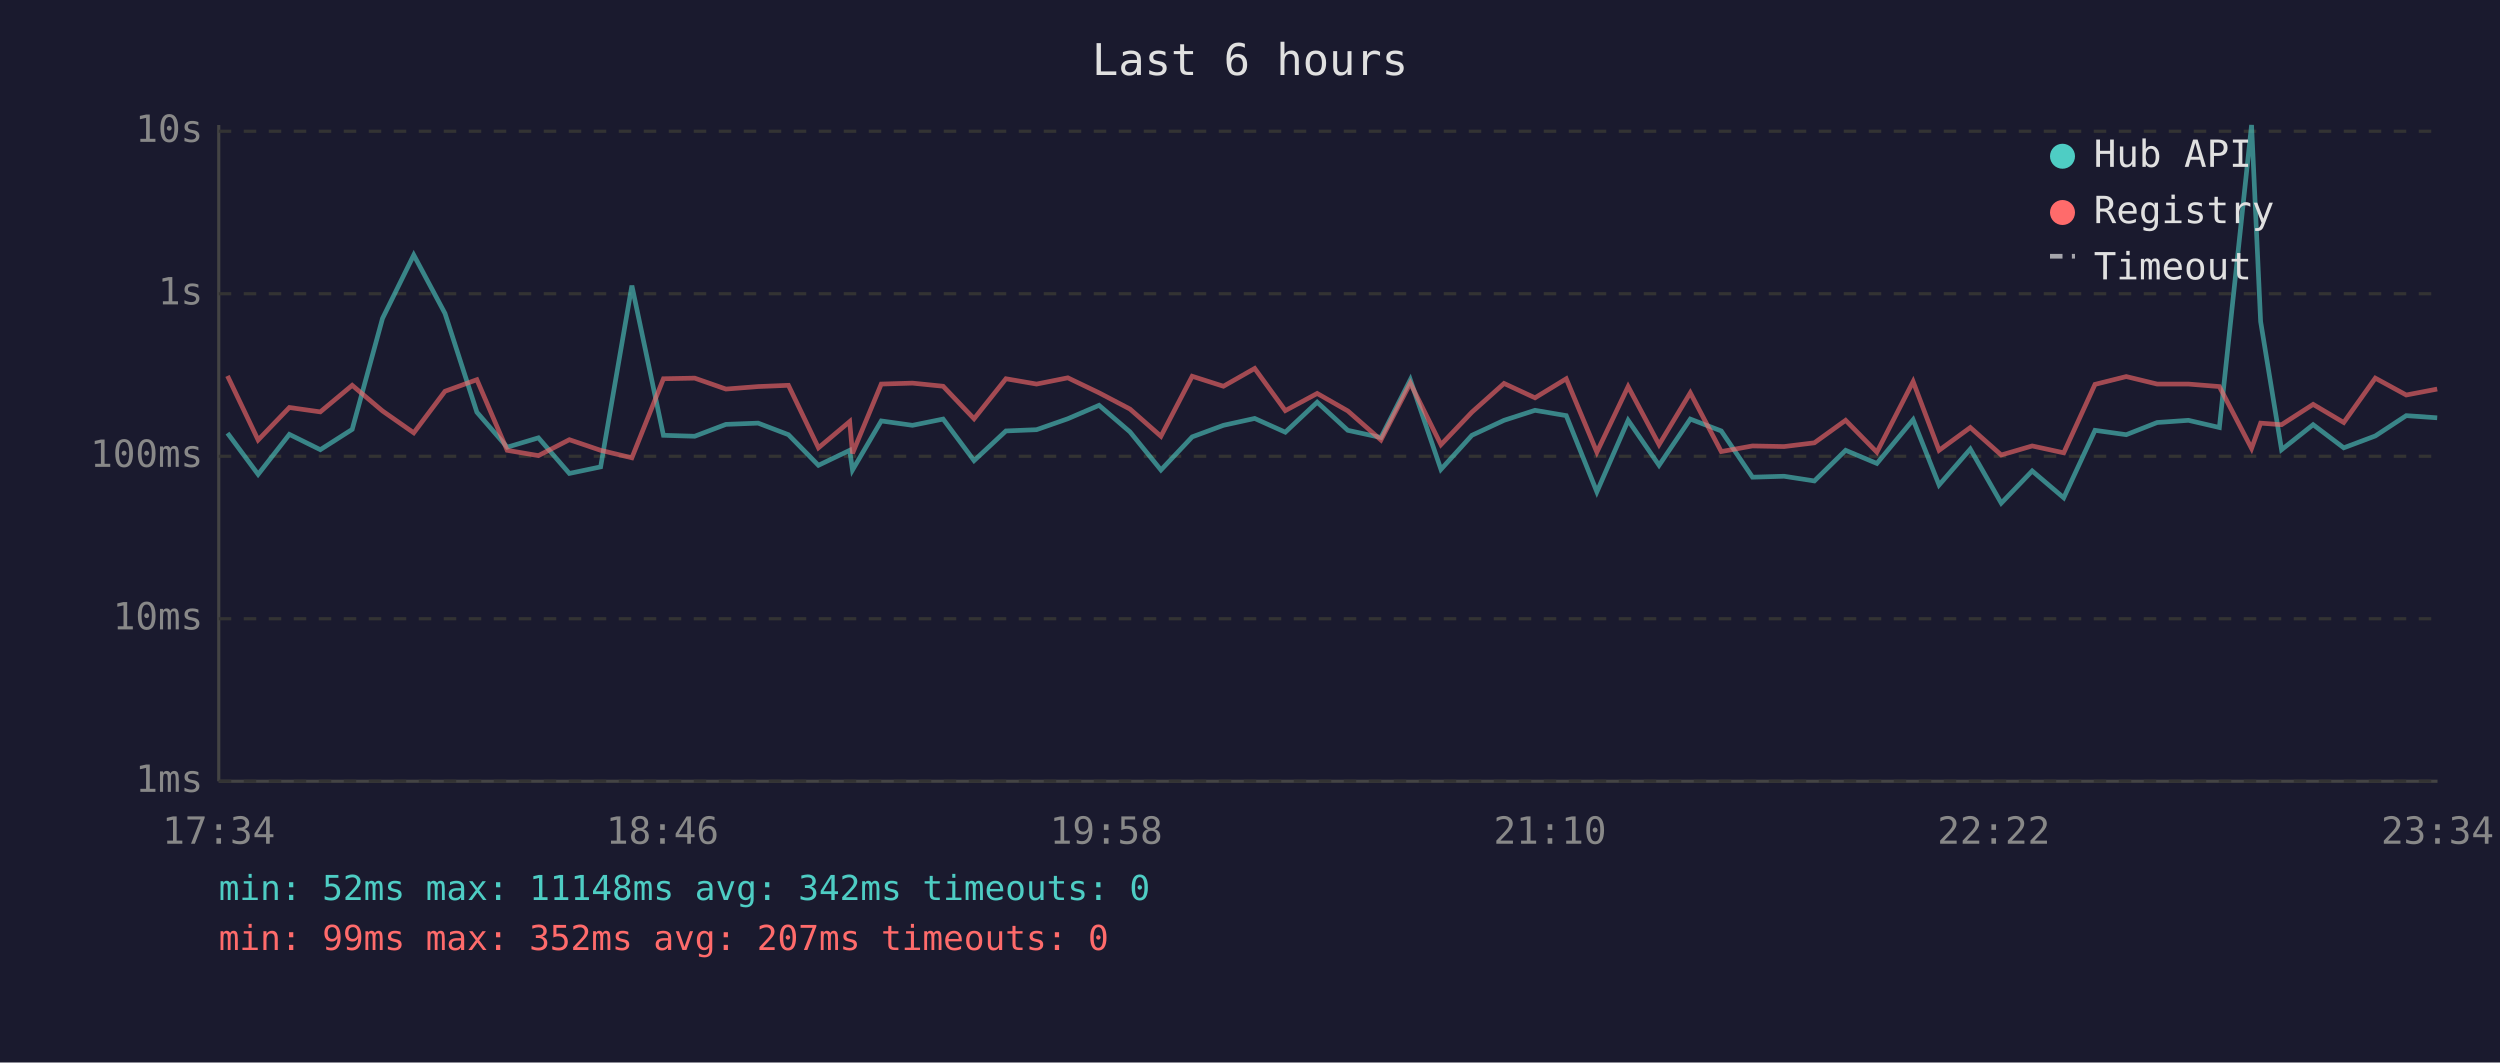
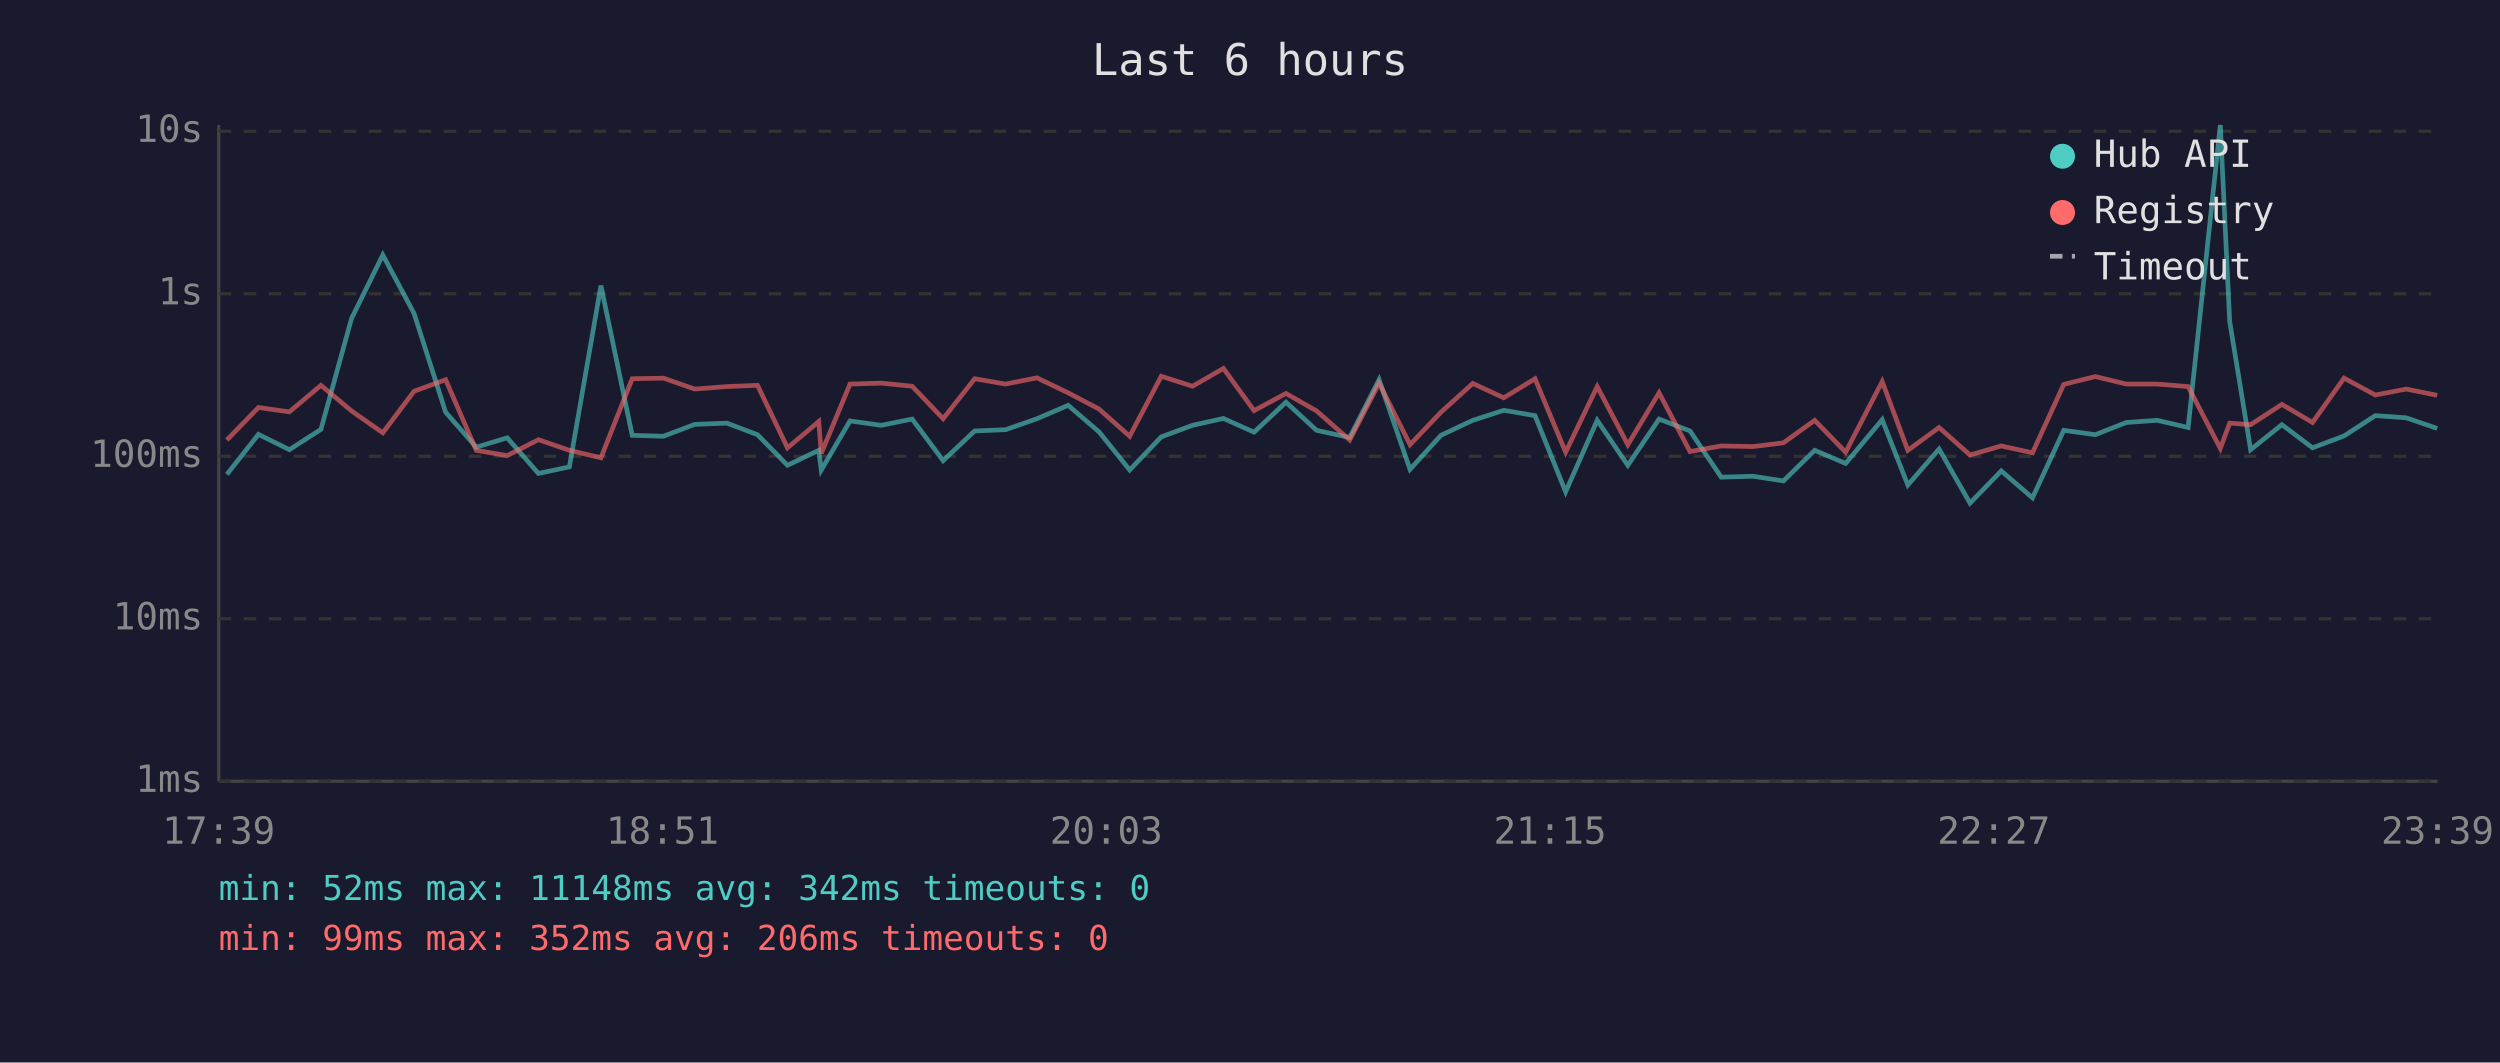
<svg xmlns="http://www.w3.org/2000/svg" viewBox="0 0 800 340" font-family="monospace" font-size="12">
  <rect width="800" height="340" fill="#1a1a2e" />
  <text x="400" y="24" fill="#e0e0e0" font-size="14" text-anchor="middle">Last 6 hours</text>
  <line x1="70" y1="40" x2="70" y2="250" stroke="#444" stroke-width="1" />
  <line x1="70" y1="250" x2="780" y2="250" stroke="#444" stroke-width="1" />
  <line x1="70" y1="250" x2="780" y2="250" stroke="#333" stroke-width="1" stroke-dasharray="4" />
  <text x="65" y="250" fill="#888" text-anchor="end" dominant-baseline="middle">1ms</text>
  <line x1="70" y1="198" x2="780" y2="198" stroke="#333" stroke-width="1" stroke-dasharray="4" />
  <text x="65" y="198" fill="#888" text-anchor="end" dominant-baseline="middle">10ms</text>
  <line x1="70" y1="146" x2="780" y2="146" stroke="#333" stroke-width="1" stroke-dasharray="4" />
  <text x="65" y="146" fill="#888" text-anchor="end" dominant-baseline="middle">100ms</text>
  <line x1="70" y1="94" x2="780" y2="94" stroke="#333" stroke-width="1" stroke-dasharray="4" />
  <text x="65" y="94" fill="#888" text-anchor="end" dominant-baseline="middle">1s</text>
  <line x1="70" y1="42" x2="780" y2="42" stroke="#333" stroke-width="1" stroke-dasharray="4" />
  <text x="65" y="42" fill="#888" text-anchor="end" dominant-baseline="middle">10s</text>
-   <text x="70" y="270" fill="#888" text-anchor="middle">17:34</text>
-   <text x="212" y="270" fill="#888" text-anchor="middle">18:46</text>
-   <text x="354" y="270" fill="#888" text-anchor="middle">19:58</text>
-   <text x="496" y="270" fill="#888" text-anchor="middle">21:10</text>
-   <text x="638" y="270" fill="#888" text-anchor="middle">22:22</text>
-   <text x="780" y="270" fill="#888" text-anchor="middle">23:34</text>
-   <polyline points="72.8,138.6 82.6,151.8 92.6,139.0 102.5,143.9 112.7,137.4 122.4,101.9 132.4,81.6 142.4,100.3 152.6,131.9 162.3,143.1 172.3,140.1 182.2,151.5 192.2,149.4 202.2,91.4 212.3,139.3 222.3,139.6 232.3,135.8 242.6,135.4 252.3,139.1 261.9,148.9 271.9,144.1 272.8,150.4 282.0,134.7 292.0,136.1 301.8,134.1 311.7,147.4 321.9,137.9 331.7,137.5 341.7,134.0 351.7,129.7 361.6,138.2 371.5,150.4 381.5,139.8 391.5,136.1 401.5,133.9 411.3,138.3 421.5,128.7 431.3,137.7 441.9,140.0 451.3,121.5 461.1,150.2 471.0,139.3 481.3,134.5 491.2,131.3 501.2,133.0 511.0,157.4 521.0,134.5 530.9,148.9 540.9,134.1 550.8,137.9 560.8,152.7 570.9,152.4 580.6,153.9 590.6,144.1 600.6,148.3 612.2,134.3 620.5,155.2 630.5,143.7 640.4,161.0 650.3,150.7 660.4,159.3 670.4,137.7 680.4,139.1 690.3,135.2 700.3,134.5 710.2,136.8 720.5,40.0 723.4,102.9 730.1,143.9 740.2,135.9 750.0,143.3 760.1,139.5 770.0,133.0 779.9,133.7" fill="none" stroke="#4ecdc4" stroke-width="1.5" opacity="0.6" />
-   <polyline points="72.8,120.3 82.6,140.8 92.6,130.4 102.5,131.8 112.7,123.3 122.4,131.5 132.4,138.5 142.4,125.2 152.6,121.5 162.3,144.1 172.3,145.8 182.2,140.7 192.2,144.1 202.2,146.5 212.3,121.2 222.3,121.0 232.3,124.5 242.6,123.7 252.3,123.3 261.9,143.3 271.9,134.9 272.8,145.1 282.0,122.9 292.0,122.6 301.8,123.6 311.7,134.0 321.9,121.2 331.7,122.9 341.7,120.9 351.7,125.7 361.6,130.9 371.5,139.6 381.5,120.4 391.5,123.6 401.5,117.9 411.3,131.4 421.5,125.9 431.3,131.5 441.9,140.8 451.3,122.6 461.1,142.3 471.0,131.9 481.3,122.7 491.2,127.3 501.2,121.2 511.0,144.7 521.0,123.7 530.9,142.3 540.9,125.7 550.8,144.5 560.8,142.7 570.9,142.9 580.6,141.7 590.6,134.5 600.6,144.7 612.2,122.1 620.5,144.1 630.5,136.8 640.4,145.6 650.3,142.7 660.4,144.9 670.4,123.0 680.4,120.5 690.3,122.9 700.3,122.9 710.2,123.7 720.5,143.5 723.4,135.4 730.1,135.9 740.2,129.4 750.0,135.2 760.1,121.0 770.0,126.4 779.9,124.5" fill="none" stroke="#ff6b6b" stroke-width="1.5" opacity="0.6" />
+   <text x="70" y="270" fill="#888" text-anchor="middle">17:39</text>
+   <text x="212" y="270" fill="#888" text-anchor="middle">18:51</text>
+   <text x="354" y="270" fill="#888" text-anchor="middle">20:03</text>
+   <text x="496" y="270" fill="#888" text-anchor="middle">21:15</text>
+   <text x="638" y="270" fill="#888" text-anchor="middle">22:27</text>
+   <text x="780" y="270" fill="#888" text-anchor="middle">23:39</text>
+   <polyline points="72.6,151.8 82.7,139.0 92.6,143.9 102.7,137.4 112.5,101.9 122.5,81.6 132.5,100.3 142.6,131.9 152.4,143.1 162.3,140.1 172.3,151.5 182.2,149.4 192.3,91.4 202.3,139.3 212.3,139.6 222.3,135.8 232.6,135.4 242.4,139.1 252.0,148.9 262.0,144.1 262.8,150.4 272.0,134.7 282.0,136.1 291.9,134.1 301.8,147.4 311.9,137.9 321.8,137.5 331.8,134.0 341.8,129.7 351.7,138.2 361.5,150.4 371.6,139.8 381.6,136.1 391.5,133.9 401.3,138.3 411.5,128.7 421.3,137.7 431.9,140.0 441.3,121.5 451.2,150.2 461.1,139.3 471.3,134.5 481.2,131.3 491.2,133.0 501.0,157.4 511.1,134.5 520.9,148.9 530.9,134.1 540.8,137.9 550.8,152.7 561.0,152.4 570.7,153.9 580.7,144.1 590.6,148.3 602.3,134.3 610.5,155.2 620.5,143.7 630.4,161.0 640.4,150.7 650.4,159.3 660.4,137.7 670.5,139.1 680.4,135.2 690.3,134.5 700.2,136.8 710.5,40.0 713.5,102.9 720.2,143.9 730.2,135.9 740.0,143.3 750.1,139.5 760.1,133.0 770.0,133.7 779.9,137.1" fill="none" stroke="#4ecdc4" stroke-width="1.5" opacity="0.6" />
+   <polyline points="72.6,140.8 82.7,130.4 92.6,131.8 102.7,123.3 112.5,131.5 122.5,138.5 132.5,125.2 142.6,121.5 152.4,144.1 162.3,145.8 172.3,140.7 182.2,144.1 192.3,146.5 202.3,121.2 212.3,121.0 222.3,124.5 232.6,123.7 242.4,123.3 252.0,143.3 262.0,134.9 262.8,145.1 272.0,122.9 282.0,122.6 291.9,123.6 301.8,134.0 311.9,121.2 321.8,122.9 331.8,120.9 341.8,125.7 351.7,130.9 361.5,139.6 371.6,120.4 381.6,123.6 391.5,117.9 401.3,131.4 411.5,125.9 421.3,131.5 431.9,140.8 441.3,122.6 451.2,142.3 461.1,131.9 471.3,122.7 481.2,127.3 491.2,121.2 501.0,144.7 511.1,123.7 520.9,142.3 530.9,125.7 540.8,144.5 550.8,142.7 561.0,142.9 570.7,141.7 580.7,134.5 590.6,144.7 602.3,122.1 610.5,144.1 620.5,136.8 630.4,145.6 640.4,142.7 650.4,144.9 660.4,123.0 670.5,120.5 680.4,122.9 690.3,122.9 700.2,123.7 710.5,143.5 713.5,135.4 720.2,135.9 730.2,129.4 740.0,135.2 750.1,121.0 760.1,126.4 770.0,124.5 779.9,126.5" fill="none" stroke="#ff6b6b" stroke-width="1.5" opacity="0.6" />
  <circle cx="660" cy="50" r="4" fill="#4ecdc4" />
  <text x="670" y="50" fill="#e0e0e0" dominant-baseline="middle">Hub API</text>
  <circle cx="660" cy="68" r="4" fill="#ff6b6b" />
  <text x="670" y="68" fill="#e0e0e0" dominant-baseline="middle">Registry</text>
  <line x1="656" y1="82" x2="664" y2="82" stroke="#e0e0e0" stroke-width="1.5" stroke-dasharray="4,3" opacity="0.7" />
  <text x="670" y="86" fill="#e0e0e0" dominant-baseline="middle">Timeout</text>
  <text x="70" y="288" fill="#4ecdc4" font-size="11">min: 52ms  max: 11148ms  avg: 342ms  timeouts: 0</text>
-   <text x="70" y="304" fill="#ff6b6b" font-size="11">min: 99ms  max: 352ms  avg: 207ms  timeouts: 0</text>
+   <text x="70" y="304" fill="#ff6b6b" font-size="11">min: 99ms  max: 352ms  avg: 206ms  timeouts: 0</text>
</svg>
